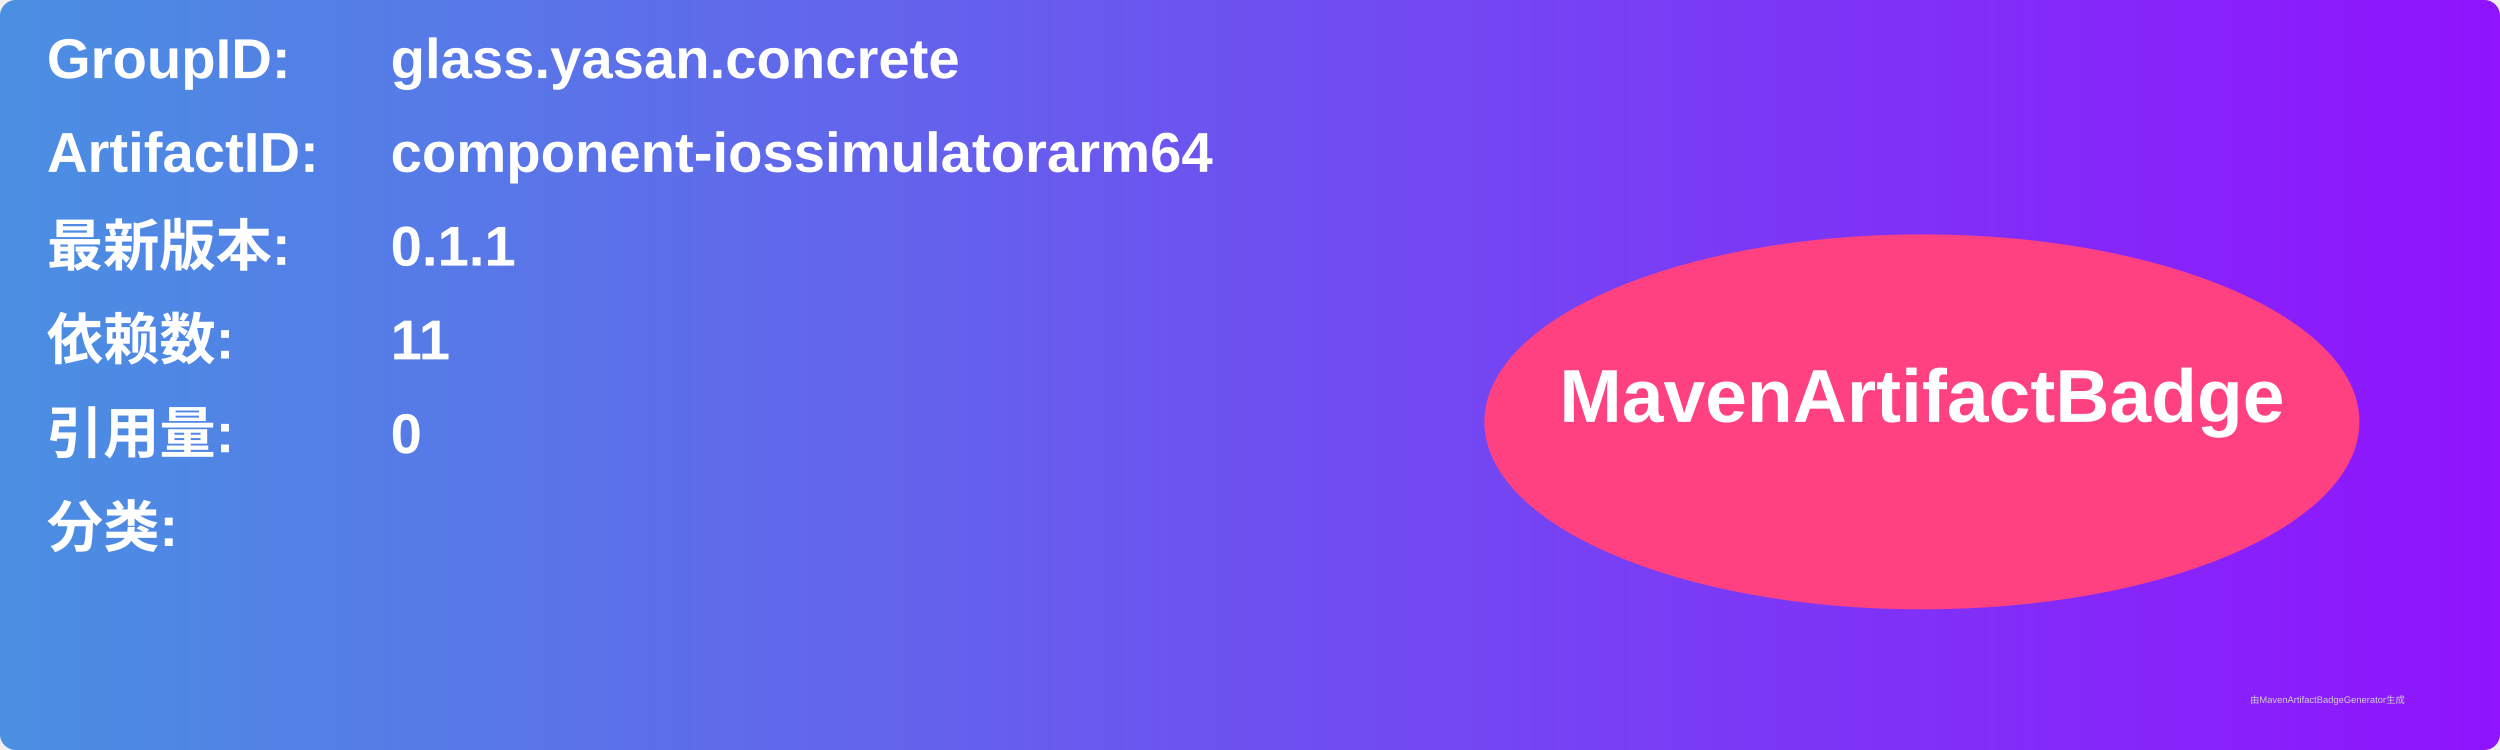
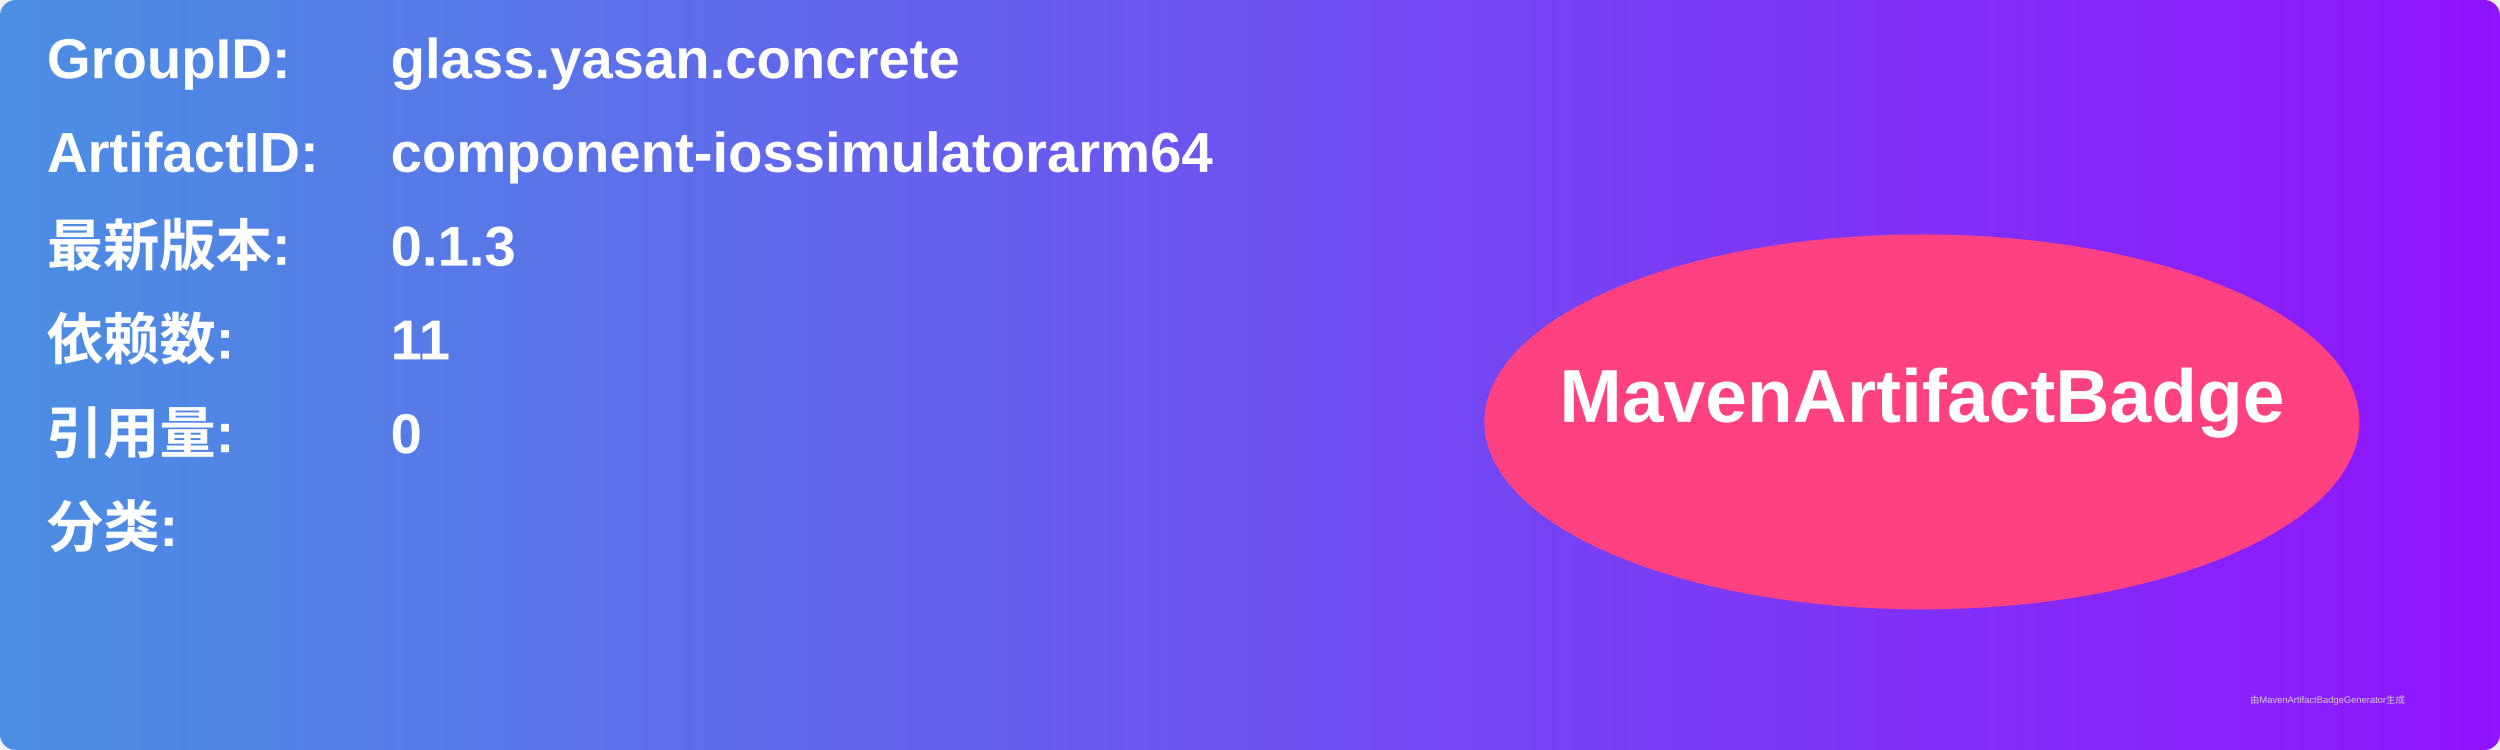
<svg xmlns="http://www.w3.org/2000/svg" width="800" height="240" viewBox="0 0 800 240">
  <linearGradient id="grad" x1="0%" y1="0%" x2="100%" y2="0%">
    <stop offset="0%" stop-color="#4a90e2" />
    <stop offset="100%" stop-color="#9013fe" />
  </linearGradient>
  <rect width="100%" height="100%" rx="5" ry="5" fill="url(#grad)" />
  <g transform="translate(15, 15)">
    <text x="0" y="10" font-family="Arial" font-size="18" fill="white" font-weight="bold" width="260">GroupID:</text>
    <text x="110" y="10" font-family="Arial" font-size="18" fill="white" font-weight="bold" width="460">glass.yasan.concrete</text>
    <text x="0" y="40" font-family="Arial" font-size="18" fill="white" font-weight="bold" width="260">ArtifactID:</text>
    <text x="110" y="40" font-family="Arial" font-size="18" fill="white" font-weight="bold" width="460">component-iossimulatorarm64</text>
    <text x="0" y="70" font-family="Arial" font-size="18" fill="white" font-weight="bold">最新版本:</text>
    <text x="110" y="70" font-family="Arial" font-size="18" fill="white" font-weight="bold">
-       <tspan font-weight="bold">0.1.1</tspan>
+       <tspan font-weight="bold">0.1.3</tspan>
    </text>
    <text x="0" y="100" font-family="Arial" font-size="18" fill="white" font-weight="bold">依赖数: </text>
    <text x="110" y="100" font-family="Arial" font-size="18" fill="white">
      <tspan font-weight="bold">11</tspan>
    </text>
    <text x="0" y="130" font-family="Arial" font-size="18" fill="white" font-weight="bold">引用量: </text>
    <text x="110" y="130" font-family="Arial" font-size="18" fill="white">
      <tspan font-weight="bold">0</tspan>
    </text>
    <text x="0" y="160" font-family="Arial" font-size="18" fill="white" font-weight="bold">分类:</text>
    <text x="10" y="190" font-family="Arial" font-size="10" fill="white">
      <tspan font-weight="bold" />
    </text>
    <ellipse cx="600" cy="120" rx="140" ry="60" fill="#ff4081" />
    <text x="600" y="120" text-anchor="middle" font-family="Arial" font-size="24" fill="white" font-weight="bold">MavenArtifactBadge</text>
  </g>
  <text x="720" y="225" font-family="Arial" font-size="3" fill="#d0d0d0">由MavenArtifactBadgeGenerator生成</text>
</svg>
